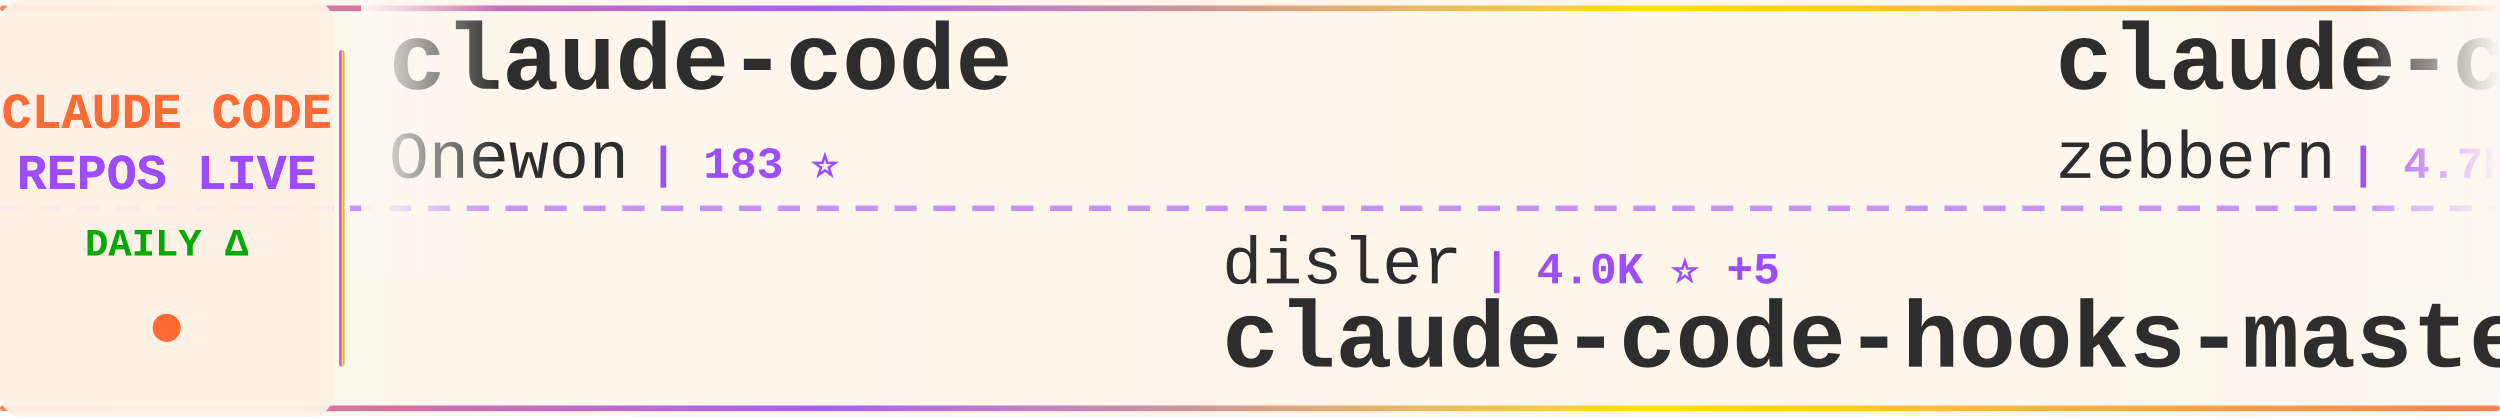
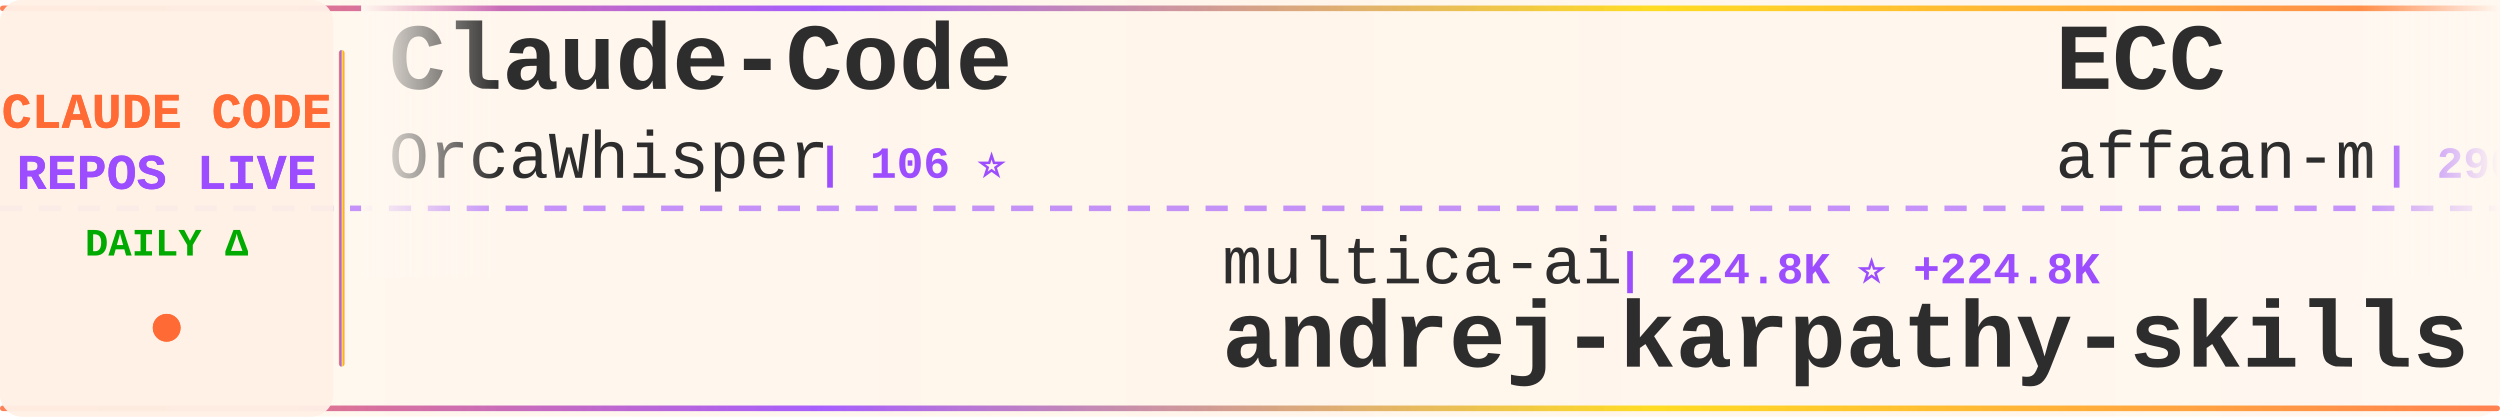
<svg xmlns="http://www.w3.org/2000/svg" width="900" height="150">
  <defs>
    <linearGradient id="tickerBg" x1="0%" y1="0%" x2="100%" y2="0%">
      <stop offset="0%" style="stop-color:#fff8f0;stop-opacity:0.98" />
      <stop offset="50%" style="stop-color:#fff5eb;stop-opacity:1" />
      <stop offset="100%" style="stop-color:#fff8f0;stop-opacity:0.98" />
    </linearGradient>
    <linearGradient id="borderGrad" x1="0%" y1="0%" x2="100%" y2="0%">
      <stop offset="0%" style="stop-color:#FF6B35;stop-opacity:0.85">
        <animate attributeName="stop-opacity" values="0.85;1;0.85" dur="2s" repeatCount="indefinite" />
      </stop>
      <stop offset="33%" style="stop-color:#9C4EFF;stop-opacity:0.9">
        <animate attributeName="stop-opacity" values="0.9;1;0.9" dur="2.2s" repeatCount="indefinite" />
      </stop>
      <stop offset="66%" style="stop-color:#FFD700;stop-opacity:0.85">
        <animate attributeName="stop-opacity" values="0.85;1;0.85" dur="1.8s" repeatCount="indefinite" />
      </stop>
      <stop offset="100%" style="stop-color:#FF6B35;stop-opacity:0.85">
        <animate attributeName="stop-opacity" values="0.85;1;0.85" dur="2s" repeatCount="indefinite" />
      </stop>
    </linearGradient>
    <filter id="textGlow">
      <feGaussianBlur stdDeviation="0.15" result="coloredBlur" />
      <feMerge>
        <feMergeNode in="coloredBlur" />
        <feMergeNode in="SourceGraphic" />
      </feMerge>
    </filter>
    <filter id="metricGlow">
      <feGaussianBlur stdDeviation="0.2" result="coloredBlur" />
      <feMerge>
        <feMergeNode in="coloredBlur" />
        <feMergeNode in="SourceGraphic" />
      </feMerge>
    </filter>
    <linearGradient id="leftFade" x1="0%" y1="0%" x2="100%" y2="0%">
      <stop offset="0%" style="stop-color:#fff8f0;stop-opacity:1" />
      <stop offset="100%" style="stop-color:#fff8f0;stop-opacity:0" />
    </linearGradient>
    <linearGradient id="rightFade" x1="0%" y1="0%" x2="100%" y2="0%">
      <stop offset="0%" style="stop-color:#fff8f0;stop-opacity:0" />
      <stop offset="100%" style="stop-color:#fff8f0;stop-opacity:1" />
    </linearGradient>
  </defs>
  <rect width="900" height="150" fill="url(#tickerBg)" rx="8" />
  <rect x="0" y="2" width="900" height="2" fill="url(#borderGrad)" rx="1" />
  <rect x="0" y="146" width="900" height="2" fill="url(#borderGrad)" rx="1" />
  <line x1="0" y1="75" x2="900" y2="75" stroke="#9C4EFF" stroke-width="2" stroke-dasharray="8 6" opacity="0.6" />
  <rect x="0" y="0" width="120" height="150" fill="#fff0e6" opacity="0.95" rx="8" />
  <text x="60" y="46" font-family="'Courier New', monospace" font-size="18" font-weight="bold" fill="#FF6B35" text-anchor="middle" filter="url(#textGlow)">
    CLAUDE CODE
  </text>
  <text x="60" y="68" font-family="'Courier New', monospace" font-size="18" font-weight="bold" fill="#9C4EFF" text-anchor="middle" filter="url(#textGlow)">
    REPOS LIVE
  </text>
  <text x="60" y="92" font-family="'Courier New', monospace" font-size="14" font-weight="bold" fill="#00aa00" text-anchor="middle">
    DAILY Δ
  </text>
  <circle cx="60" cy="118" r="5" fill="#FF6B35" filter="url(#metricGlow)">
    <animate attributeName="r" values="4;6;4" dur="1.5s" repeatCount="indefinite" />
    <animate attributeName="opacity" values="0.6;1;0.6" dur="1.5s" repeatCount="indefinite" />
  </circle>
  <rect x="122" y="18" width="2" height="114" fill="url(#borderGrad)" rx="1" />
  <clipPath id="tickerClip">
    <rect x="130" y="0" width="770" height="150" />
  </clipPath>
  <g clip-path="url(#tickerClip)">
    <g id="tickerItems">
      <animateTransform attributeName="transform" attributeType="XML" type="translate" from="0 0" to="-3000 0" dur="54s" repeatCount="indefinite" />
      <g transform="translate(0, 0)">
-         <text x="140" y="32" font-family="'Courier New', monospace" font-size="34" font-weight="bold" fill="#2d2d2d">claude-code</text>
-         <text x="140" y="64" font-family="'Courier New', monospace" font-size="24" font-weight="normal" fill="#2d2d2d" opacity="1.0">Onewon</text>
-         <text x="234" y="64" font-family="'Courier New', monospace" font-size="16" font-weight="bold" fill="#9C4EFF"> | 183 ⭐</text>
+         <text x="140" y="32" font-family="'Courier New', monospace" font-size="34" font-weight="bold" fill="#2d2d2d">Claude-Code</text>
+         <text x="140" y="64" font-family="'Courier New', monospace" font-size="24" font-weight="normal" fill="#2d2d2d" opacity="1.0">OrcaWhisper</text>
+         <text x="294" y="64" font-family="'Courier New', monospace" font-size="16" font-weight="bold" fill="#9C4EFF"> | 106 ⭐</text>
      </g>
      <g transform="translate(300, 0)">
-         <text x="140" y="102" font-family="'Courier New', monospace" font-size="24" font-weight="normal" fill="#2d2d2d" opacity="1.0">disler</text>
-         <text x="234" y="102" font-family="'Courier New', monospace" font-size="16" font-weight="bold" fill="#9C4EFF"> | 4.0K ⭐ +5</text>
-         <text x="140" y="132" font-family="'Courier New', monospace" font-size="34" font-weight="bold" fill="#2d2d2d">claude-code-hooks-master...</text>
+         <text x="140" y="102" font-family="'Courier New', monospace" font-size="24" font-weight="normal" fill="#2d2d2d" opacity="1.0">multica-ai</text>
+         <text x="282" y="102" font-family="'Courier New', monospace" font-size="16" font-weight="bold" fill="#9C4EFF"> | 224.8K ⭐ +224.8K</text>
+         <text x="140" y="132" font-family="'Courier New', monospace" font-size="34" font-weight="bold" fill="#2d2d2d">andrej-karpathy-skills</text>
      </g>
      <g transform="translate(600, 0)">
-         <text x="140" y="32" font-family="'Courier New', monospace" font-size="34" font-weight="bold" fill="#2d2d2d">claude-code-guide</text>
-         <text x="140" y="64" font-family="'Courier New', monospace" font-size="24" font-weight="normal" fill="#2d2d2d" opacity="1.0">zebbern</text>
-         <text x="246" y="64" font-family="'Courier New', monospace" font-size="16" font-weight="bold" fill="#9C4EFF"> | 4.7K ⭐ +1</text>
+         <text x="140" y="32" font-family="'Courier New', monospace" font-size="34" font-weight="bold" fill="#2d2d2d">ECC</text>
+         <text x="140" y="64" font-family="'Courier New', monospace" font-size="24" font-weight="normal" fill="#2d2d2d" opacity="1.0">affaan-m</text>
+         <text x="258" y="64" font-family="'Courier New', monospace" font-size="16" font-weight="bold" fill="#9C4EFF"> | 290.0K ⭐ +205</text>
      </g>
      <g transform="translate(900, 0)">
-         <text x="140" y="102" font-family="'Courier New', monospace" font-size="24" font-weight="normal" fill="#2d2d2d" opacity="1.0">huangserva</text>
-         <text x="282" y="102" font-family="'Courier New', monospace" font-size="16" font-weight="bold" fill="#9C4EFF"> | 630 ⭐ +1</text>
-         <text x="140" y="132" font-family="'Courier New', monospace" font-size="34" font-weight="bold" fill="#2d2d2d">claude-code-cli</text>
+         <text x="140" y="102" font-family="'Courier New', monospace" font-size="24" font-weight="normal" fill="#2d2d2d" opacity="1.0">777genius</text>
+         <text x="270" y="102" font-family="'Courier New', monospace" font-size="16" font-weight="bold" fill="#9C4EFF"> | 936 ⭐</text>
+         <text x="140" y="132" font-family="'Courier New', monospace" font-size="34" font-weight="bold" fill="#2d2d2d">claude-code-source-code</text>
      </g>
      <g transform="translate(1200, 0)">
-         <text x="140" y="32" font-family="'Courier New', monospace" font-size="34" font-weight="bold" fill="#2d2d2d">claude-code-telegram</text>
-         <text x="140" y="64" font-family="'Courier New', monospace" font-size="24" font-weight="normal" fill="#2d2d2d" opacity="1.0">overwirehq</text>
-         <text x="282" y="64" font-family="'Courier New', monospace" font-size="16" font-weight="bold" fill="#9C4EFF"> | 2.8K ⭐ +3</text>
+         <text x="140" y="32" font-family="'Courier New', monospace" font-size="34" font-weight="bold" fill="#2d2d2d">claude-code</text>
+         <text x="140" y="64" font-family="'Courier New', monospace" font-size="24" font-weight="normal" fill="#2d2d2d" opacity="1.0">alex000kim</text>
+         <text x="282" y="64" font-family="'Courier New', monospace" font-size="16" font-weight="bold" fill="#9C4EFF"> | 237 ⭐</text>
      </g>
      <g transform="translate(1500, 0)">
-         <text x="140" y="102" font-family="'Courier New', monospace" font-size="24" font-weight="normal" fill="#2d2d2d" opacity="1.0">Alishahryar1</text>
-         <text x="306" y="102" font-family="'Courier New', monospace" font-size="16" font-weight="bold" fill="#9C4EFF"> | 63.7K ⭐ +134</text>
-         <text x="140" y="132" font-family="'Courier New', monospace" font-size="34" font-weight="bold" fill="#2d2d2d">free-claude-code</text>
+         <text x="140" y="102" font-family="'Courier New', monospace" font-size="24" font-weight="normal" fill="#2d2d2d" opacity="1.0">andrew-kramer-inno</text>
+         <text x="378" y="102" font-family="'Courier New', monospace" font-size="16" font-weight="bold" fill="#9C4EFF"> | 594 ⭐</text>
+         <text x="140" y="132" font-family="'Courier New', monospace" font-size="34" font-weight="bold" fill="#2d2d2d">claude-code-source-build</text>
      </g>
      <g transform="translate(1800, 0)">
-         <text x="140" y="32" font-family="'Courier New', monospace" font-size="34" font-weight="bold" fill="#2d2d2d">claude-code-my-workflow</text>
-         <text x="140" y="64" font-family="'Courier New', monospace" font-size="24" font-weight="normal" fill="#2d2d2d" opacity="1.0">pedrohcgs</text>
-         <text x="270" y="64" font-family="'Courier New', monospace" font-size="16" font-weight="bold" fill="#9C4EFF"> | 1.7K ⭐ +1</text>
+         <text x="140" y="32" font-family="'Courier New', monospace" font-size="34" font-weight="bold" fill="#2d2d2d">oh-my-claudecode</text>
+         <text x="140" y="64" font-family="'Courier New', monospace" font-size="24" font-weight="normal" fill="#2d2d2d" opacity="1.0">Yeachan-Heo</text>
+         <text x="294" y="64" font-family="'Courier New', monospace" font-size="16" font-weight="bold" fill="#9C4EFF"> | 40.3K ⭐ +8</text>
      </g>
      <g transform="translate(2100, 0)">
-         <text x="140" y="102" font-family="'Courier New', monospace" font-size="24" font-weight="normal" fill="#2d2d2d" opacity="1.0">T-Lab-CUHKSZ</text>
-         <text x="306" y="102" font-family="'Courier New', monospace" font-size="16" font-weight="bold" fill="#9C4EFF"> | 329 ⭐ +1</text>
-         <text x="140" y="132" font-family="'Courier New', monospace" font-size="34" font-weight="bold" fill="#2d2d2d">claude-code</text>
+         <text x="140" y="102" font-family="'Courier New', monospace" font-size="24" font-weight="normal" fill="#2d2d2d" opacity="1.0">chauncygu</text>
+         <text x="270" y="102" font-family="'Courier New', monospace" font-size="16" font-weight="bold" fill="#9C4EFF"> | 2.9K ⭐</text>
+         <text x="140" y="132" font-family="'Courier New', monospace" font-size="34" font-weight="bold" fill="#2d2d2d">collection-claude-code-s...</text>
      </g>
      <g transform="translate(2400, 0)">
-         <text x="140" y="32" font-family="'Courier New', monospace" font-size="34" font-weight="bold" fill="#2d2d2d">awesome-claude-code-plug...</text>
-         <text x="140" y="64" font-family="'Courier New', monospace" font-size="24" font-weight="normal" fill="#2d2d2d" opacity="1.0">ccplugins</text>
-         <text x="270" y="64" font-family="'Courier New', monospace" font-size="16" font-weight="bold" fill="#9C4EFF"> | 988 ⭐ +1</text>
+         <text x="140" y="32" font-family="'Courier New', monospace" font-size="34" font-weight="bold" fill="#2d2d2d">Auto-claude-code-researc...</text>
+         <text x="140" y="64" font-family="'Courier New', monospace" font-size="24" font-weight="normal" fill="#2d2d2d" opacity="1.0">wanshuiyin</text>
+         <text x="282" y="64" font-family="'Courier New', monospace" font-size="16" font-weight="bold" fill="#9C4EFF"> | 18.1K ⭐ +5</text>
      </g>
      <g transform="translate(2700, 0)">
-         <text x="140" y="102" font-family="'Courier New', monospace" font-size="24" font-weight="normal" fill="#2d2d2d" opacity="1.0">Pimzino</text>
-         <text x="246" y="102" font-family="'Courier New', monospace" font-size="16" font-weight="bold" fill="#9C4EFF"> | 3.9K ⭐</text>
-         <text x="140" y="132" font-family="'Courier New', monospace" font-size="34" font-weight="bold" fill="#2d2d2d">claude-code-spec-workflo...</text>
+         <text x="140" y="102" font-family="'Courier New', monospace" font-size="24" font-weight="normal" fill="#2d2d2d" opacity="1.0">edmund-io</text>
+         <text x="270" y="102" font-family="'Courier New', monospace" font-size="16" font-weight="bold" fill="#9C4EFF"> | 1.5K ⭐</text>
+         <text x="140" y="132" font-family="'Courier New', monospace" font-size="34" font-weight="bold" fill="#2d2d2d">edmunds-claude-code</text>
      </g>
      <g transform="translate(3000, 0)">
-         <text x="140" y="32" font-family="'Courier New', monospace" font-size="34" font-weight="bold" fill="#2d2d2d">claude-code</text>
-         <text x="140" y="64" font-family="'Courier New', monospace" font-size="24" font-weight="normal" fill="#2d2d2d" opacity="1.0">Onewon</text>
-         <text x="234" y="64" font-family="'Courier New', monospace" font-size="16" font-weight="bold" fill="#9C4EFF"> | 183 ⭐</text>
+         <text x="140" y="32" font-family="'Courier New', monospace" font-size="34" font-weight="bold" fill="#2d2d2d">Claude-Code</text>
+         <text x="140" y="64" font-family="'Courier New', monospace" font-size="24" font-weight="normal" fill="#2d2d2d" opacity="1.0">OrcaWhisper</text>
+         <text x="294" y="64" font-family="'Courier New', monospace" font-size="16" font-weight="bold" fill="#9C4EFF"> | 106 ⭐</text>
      </g>
      <g transform="translate(3300, 0)">
-         <text x="140" y="102" font-family="'Courier New', monospace" font-size="24" font-weight="normal" fill="#2d2d2d" opacity="1.0">disler</text>
-         <text x="234" y="102" font-family="'Courier New', monospace" font-size="16" font-weight="bold" fill="#9C4EFF"> | 4.0K ⭐ +5</text>
-         <text x="140" y="132" font-family="'Courier New', monospace" font-size="34" font-weight="bold" fill="#2d2d2d">claude-code-hooks-master...</text>
+         <text x="140" y="102" font-family="'Courier New', monospace" font-size="24" font-weight="normal" fill="#2d2d2d" opacity="1.0">multica-ai</text>
+         <text x="282" y="102" font-family="'Courier New', monospace" font-size="16" font-weight="bold" fill="#9C4EFF"> | 224.8K ⭐ +224.8K</text>
+         <text x="140" y="132" font-family="'Courier New', monospace" font-size="34" font-weight="bold" fill="#2d2d2d">andrej-karpathy-skills</text>
      </g>
      <g transform="translate(3600, 0)">
-         <text x="140" y="32" font-family="'Courier New', monospace" font-size="34" font-weight="bold" fill="#2d2d2d">claude-code-guide</text>
-         <text x="140" y="64" font-family="'Courier New', monospace" font-size="24" font-weight="normal" fill="#2d2d2d" opacity="1.0">zebbern</text>
-         <text x="246" y="64" font-family="'Courier New', monospace" font-size="16" font-weight="bold" fill="#9C4EFF"> | 4.7K ⭐ +1</text>
+         <text x="140" y="32" font-family="'Courier New', monospace" font-size="34" font-weight="bold" fill="#2d2d2d">ECC</text>
+         <text x="140" y="64" font-family="'Courier New', monospace" font-size="24" font-weight="normal" fill="#2d2d2d" opacity="1.0">affaan-m</text>
+         <text x="258" y="64" font-family="'Courier New', monospace" font-size="16" font-weight="bold" fill="#9C4EFF"> | 290.0K ⭐ +205</text>
      </g>
      <g transform="translate(3900, 0)">
-         <text x="140" y="102" font-family="'Courier New', monospace" font-size="24" font-weight="normal" fill="#2d2d2d" opacity="1.0">huangserva</text>
-         <text x="282" y="102" font-family="'Courier New', monospace" font-size="16" font-weight="bold" fill="#9C4EFF"> | 630 ⭐ +1</text>
-         <text x="140" y="132" font-family="'Courier New', monospace" font-size="34" font-weight="bold" fill="#2d2d2d">claude-code-cli</text>
+         <text x="140" y="102" font-family="'Courier New', monospace" font-size="24" font-weight="normal" fill="#2d2d2d" opacity="1.0">777genius</text>
+         <text x="270" y="102" font-family="'Courier New', monospace" font-size="16" font-weight="bold" fill="#9C4EFF"> | 936 ⭐</text>
+         <text x="140" y="132" font-family="'Courier New', monospace" font-size="34" font-weight="bold" fill="#2d2d2d">claude-code-source-code</text>
      </g>
    </g>
  </g>
  <rect x="130" y="0" width="50" height="100" fill="url(#leftFade)" />
  <rect x="850" y="0" width="50" height="100" fill="url(#rightFade)" />
</svg>
